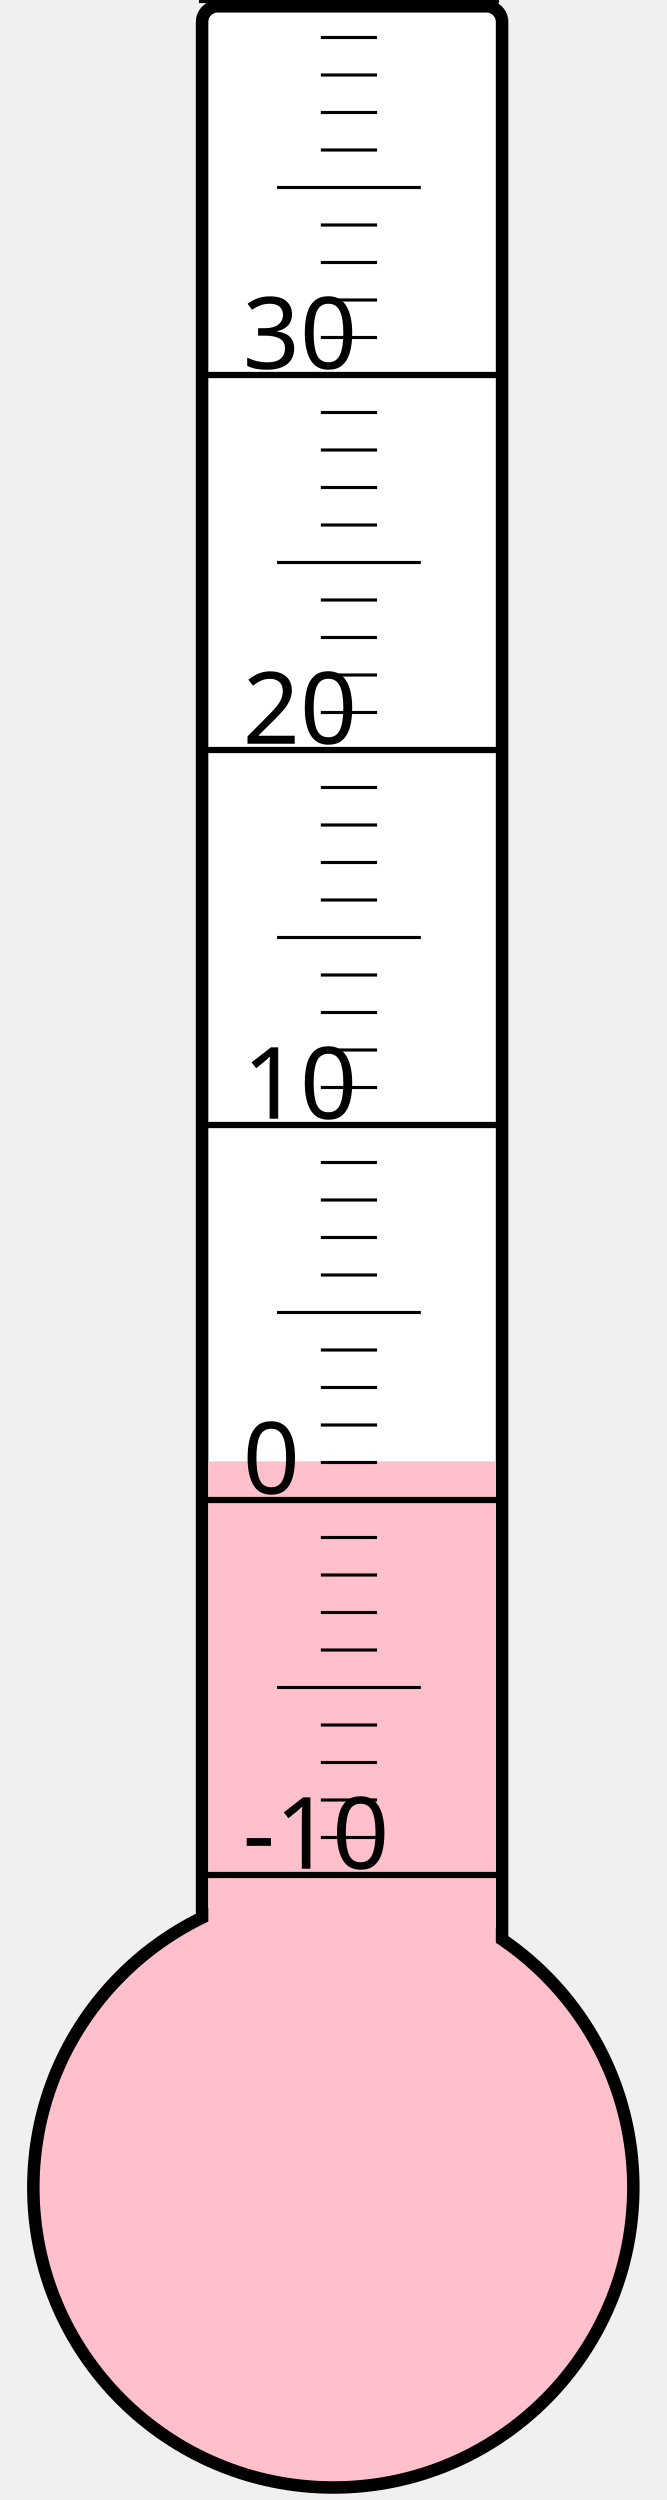
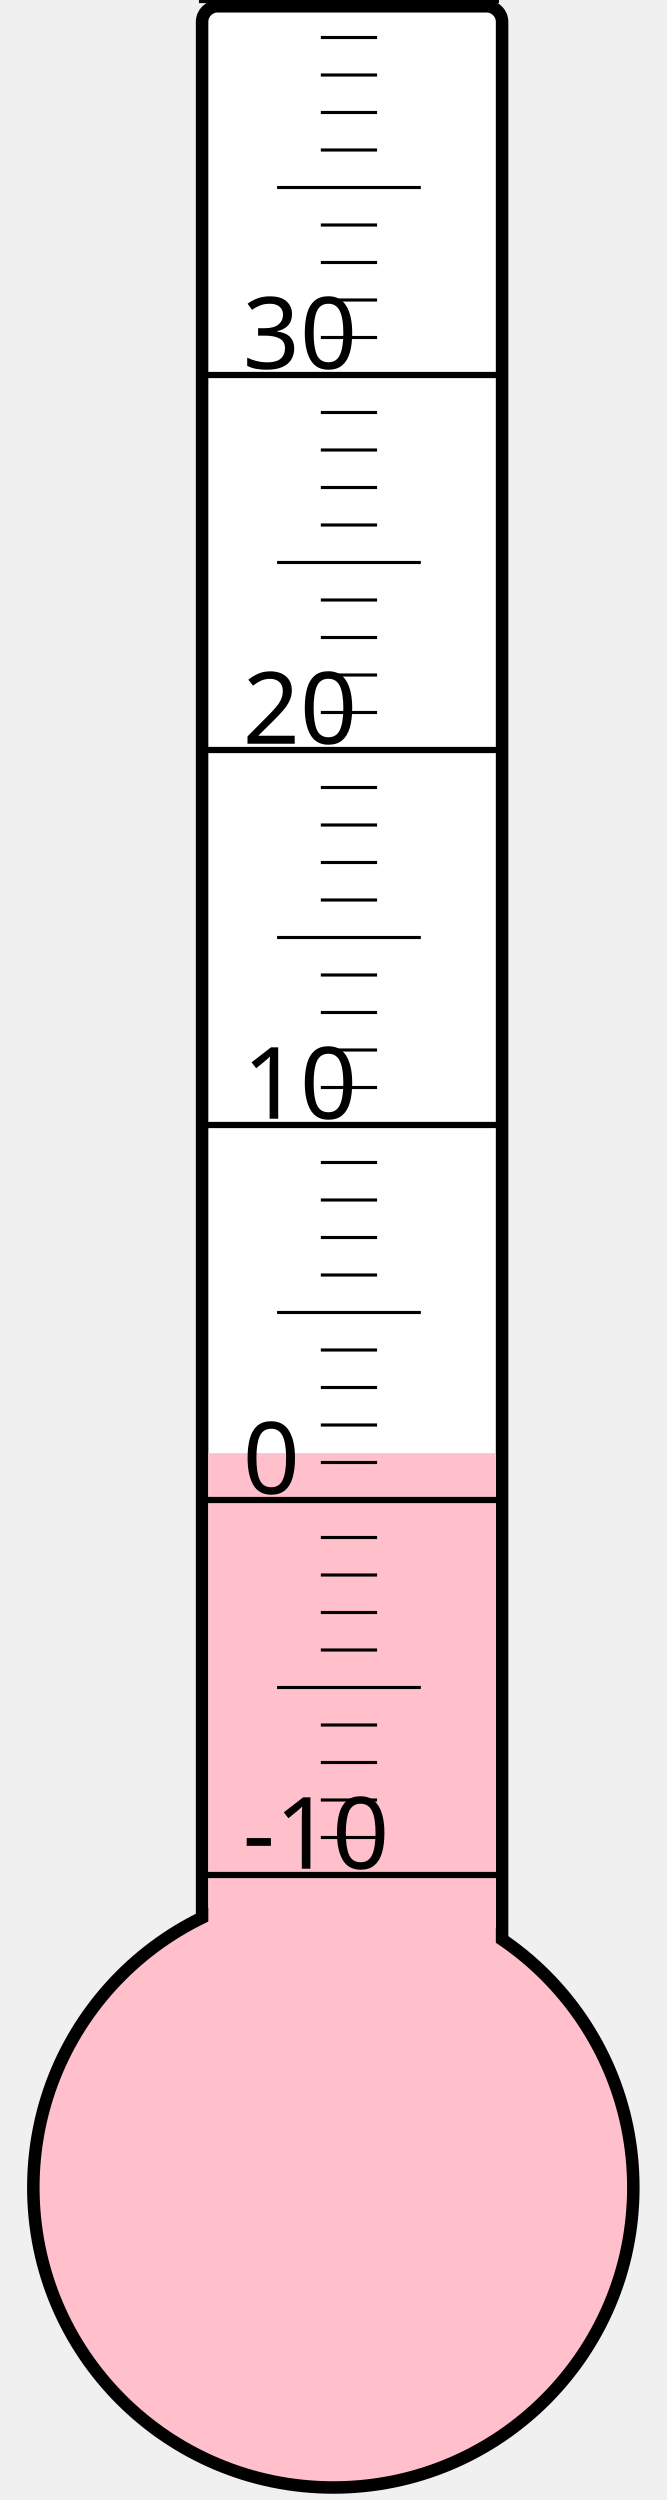
<svg xmlns="http://www.w3.org/2000/svg" width="40px" height="150px" viewBox="0 0 200 800">
  <rect width="200" height="800" x="0" y="0" style="fill: #ffffeb; fill-opacity: 0;" />
  <rect width="96" height="680" x="58" y="2" rx="5" ry="5" style="fill: white; fill-opacity: 1; stroke: black; stroke-width: 4;" />
  <circle cx="100" cy="700" r="96" style="fill: pink; stroke: black; stroke-width: 4;" />
-   <rect width="92" height="232.375" x="60" y="467.625" style="fill: pink; fill-opacity: 1; stroke-width: 0;" />
+   <rect width="92" height="235.0" x="60" y="465.0" style="fill: pink; fill-opacity: 1; stroke-width: 0;" />
  <text x="71" y="598" style="font-family: sans-serif; font-size: 24pt;">-10</text>
  <text x="71" y="478" style="font-family: sans-serif; font-size: 24pt;">0</text>
  <text x="71" y="358" style="font-family: sans-serif; font-size: 24pt;">10</text>
  <text x="71" y="238" style="font-family: sans-serif; font-size: 24pt;">20</text>
  <text x="71" y="118" style="font-family: sans-serif; font-size: 24pt;">30</text>
  <g style="stroke: black;">
    <line x1="57" y1="600" x2="153" y2="600" style="stroke-width: 2;" />
    <line x1="96" y1="588" x2="114" y2="588" style="stroke-width: 1;" />
    <line x1="96" y1="576" x2="114" y2="576" style="stroke-width: 1;" />
    <line x1="96" y1="564" x2="114" y2="564" style="stroke-width: 1;" />
    <line x1="96" y1="552" x2="114" y2="552" style="stroke-width: 1;" />
    <line x1="82" y1="540" x2="128" y2="540" style="stroke-width: 1;" />
    <line x1="96" y1="528" x2="114" y2="528" style="stroke-width: 1;" />
    <line x1="96" y1="516" x2="114" y2="516" style="stroke-width: 1;" />
    <line x1="96" y1="504" x2="114" y2="504" style="stroke-width: 1;" />
    <line x1="96" y1="492" x2="114" y2="492" style="stroke-width: 1;" />
    <line x1="57" y1="480" x2="153" y2="480" style="stroke-width: 2;" />
    <line x1="96" y1="468" x2="114" y2="468" style="stroke-width: 1;" />
    <line x1="96" y1="456" x2="114" y2="456" style="stroke-width: 1;" />
    <line x1="96" y1="444" x2="114" y2="444" style="stroke-width: 1;" />
    <line x1="96" y1="432" x2="114" y2="432" style="stroke-width: 1;" />
    <line x1="82" y1="420" x2="128" y2="420" style="stroke-width: 1;" />
    <line x1="96" y1="408" x2="114" y2="408" style="stroke-width: 1;" />
    <line x1="96" y1="396" x2="114" y2="396" style="stroke-width: 1;" />
    <line x1="96" y1="384" x2="114" y2="384" style="stroke-width: 1;" />
    <line x1="96" y1="372" x2="114" y2="372" style="stroke-width: 1;" />
    <line x1="57" y1="360" x2="153" y2="360" style="stroke-width: 2;" />
    <line x1="96" y1="348" x2="114" y2="348" style="stroke-width: 1;" />
    <line x1="96" y1="336" x2="114" y2="336" style="stroke-width: 1;" />
    <line x1="96" y1="324" x2="114" y2="324" style="stroke-width: 1;" />
    <line x1="96" y1="312" x2="114" y2="312" style="stroke-width: 1;" />
    <line x1="82" y1="300" x2="128" y2="300" style="stroke-width: 1;" />
    <line x1="96" y1="288" x2="114" y2="288" style="stroke-width: 1;" />
    <line x1="96" y1="276" x2="114" y2="276" style="stroke-width: 1;" />
    <line x1="96" y1="264" x2="114" y2="264" style="stroke-width: 1;" />
    <line x1="96" y1="252" x2="114" y2="252" style="stroke-width: 1;" />
    <line x1="57" y1="240" x2="153" y2="240" style="stroke-width: 2;" />
    <line x1="96" y1="228" x2="114" y2="228" style="stroke-width: 1;" />
    <line x1="96" y1="216" x2="114" y2="216" style="stroke-width: 1;" />
    <line x1="96" y1="204" x2="114" y2="204" style="stroke-width: 1;" />
    <line x1="96" y1="192" x2="114" y2="192" style="stroke-width: 1;" />
    <line x1="82" y1="180" x2="128" y2="180" style="stroke-width: 1;" />
    <line x1="96" y1="168" x2="114" y2="168" style="stroke-width: 1;" />
    <line x1="96" y1="156" x2="114" y2="156" style="stroke-width: 1;" />
    <line x1="96" y1="144" x2="114" y2="144" style="stroke-width: 1;" />
    <line x1="96" y1="132" x2="114" y2="132" style="stroke-width: 1;" />
    <line x1="57" y1="120" x2="153" y2="120" style="stroke-width: 2;" />
    <line x1="96" y1="108" x2="114" y2="108" style="stroke-width: 1;" />
    <line x1="96" y1="96" x2="114" y2="96" style="stroke-width: 1;" />
    <line x1="96" y1="84" x2="114" y2="84" style="stroke-width: 1;" />
    <line x1="96" y1="72" x2="114" y2="72" style="stroke-width: 1;" />
    <line x1="82" y1="60" x2="128" y2="60" style="stroke-width: 1;" />
    <line x1="96" y1="48" x2="114" y2="48" style="stroke-width: 1;" />
    <line x1="96" y1="36" x2="114" y2="36" style="stroke-width: 1;" />
    <line x1="96" y1="24" x2="114" y2="24" style="stroke-width: 1;" />
    <line x1="96" y1="12" x2="114" y2="12" style="stroke-width: 1;" />
    <line x1="57" y1="0" x2="153" y2="0" style="stroke-width: 2;" />
  </g>
</svg>
